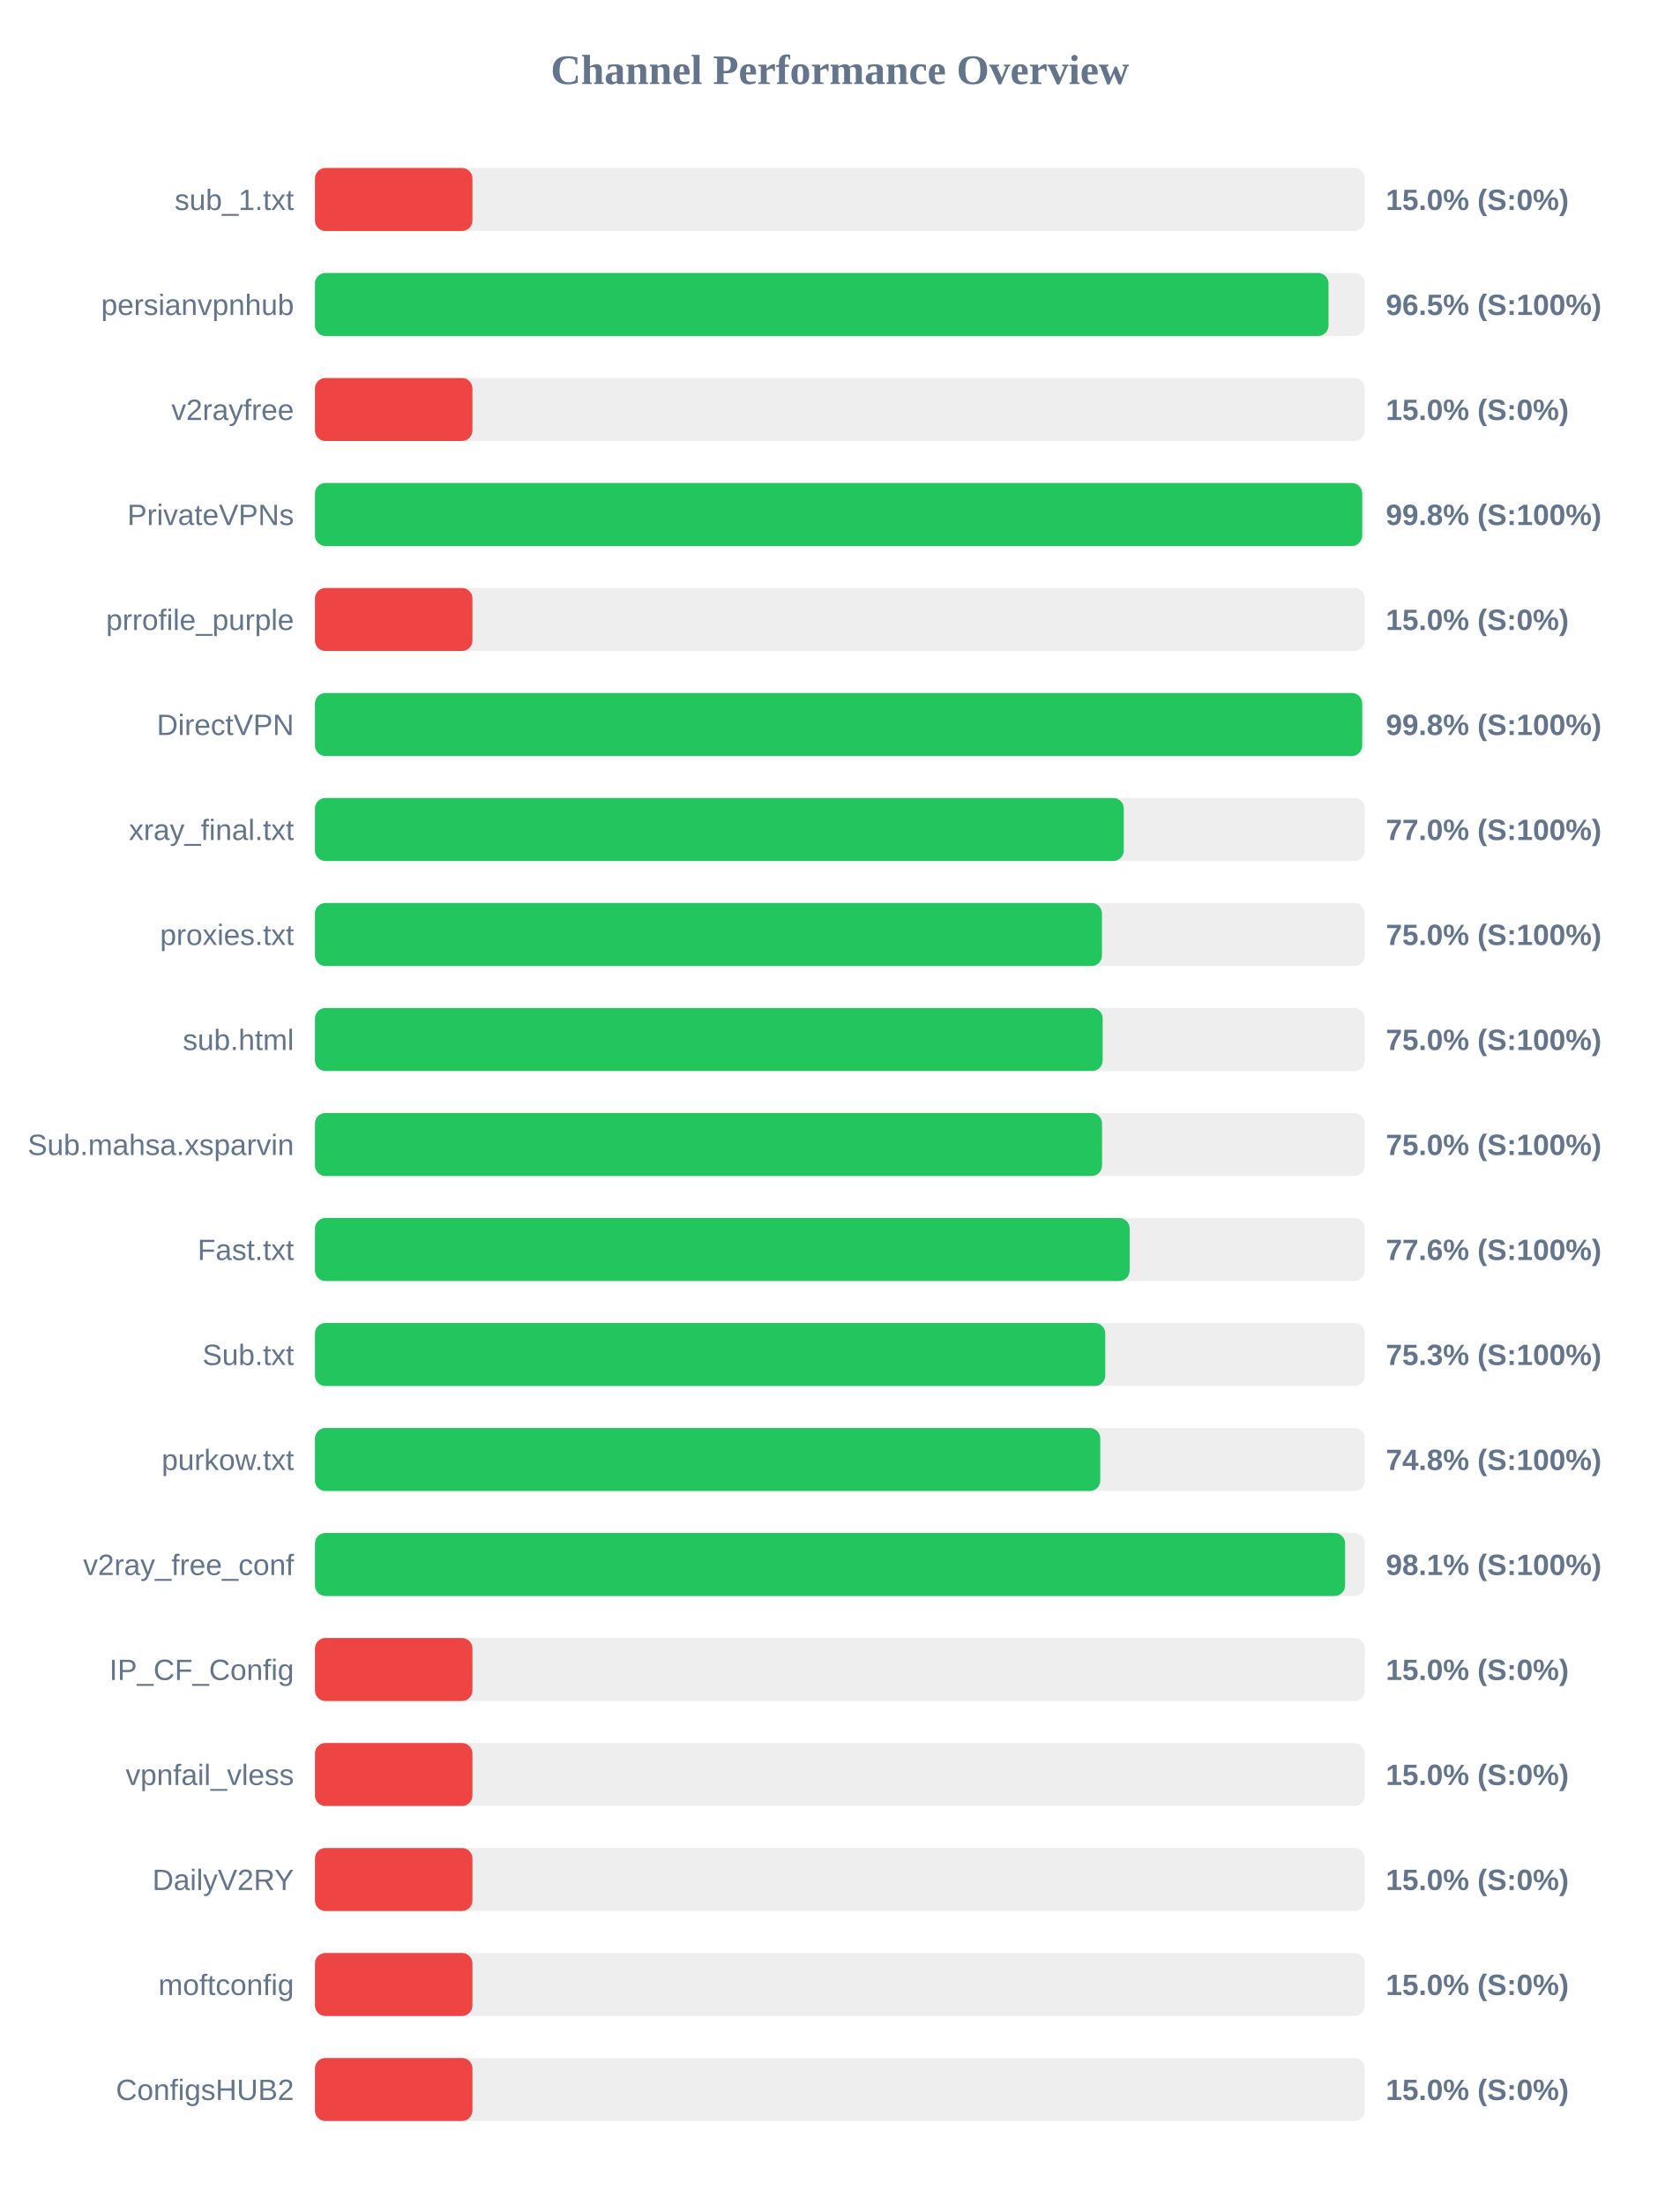
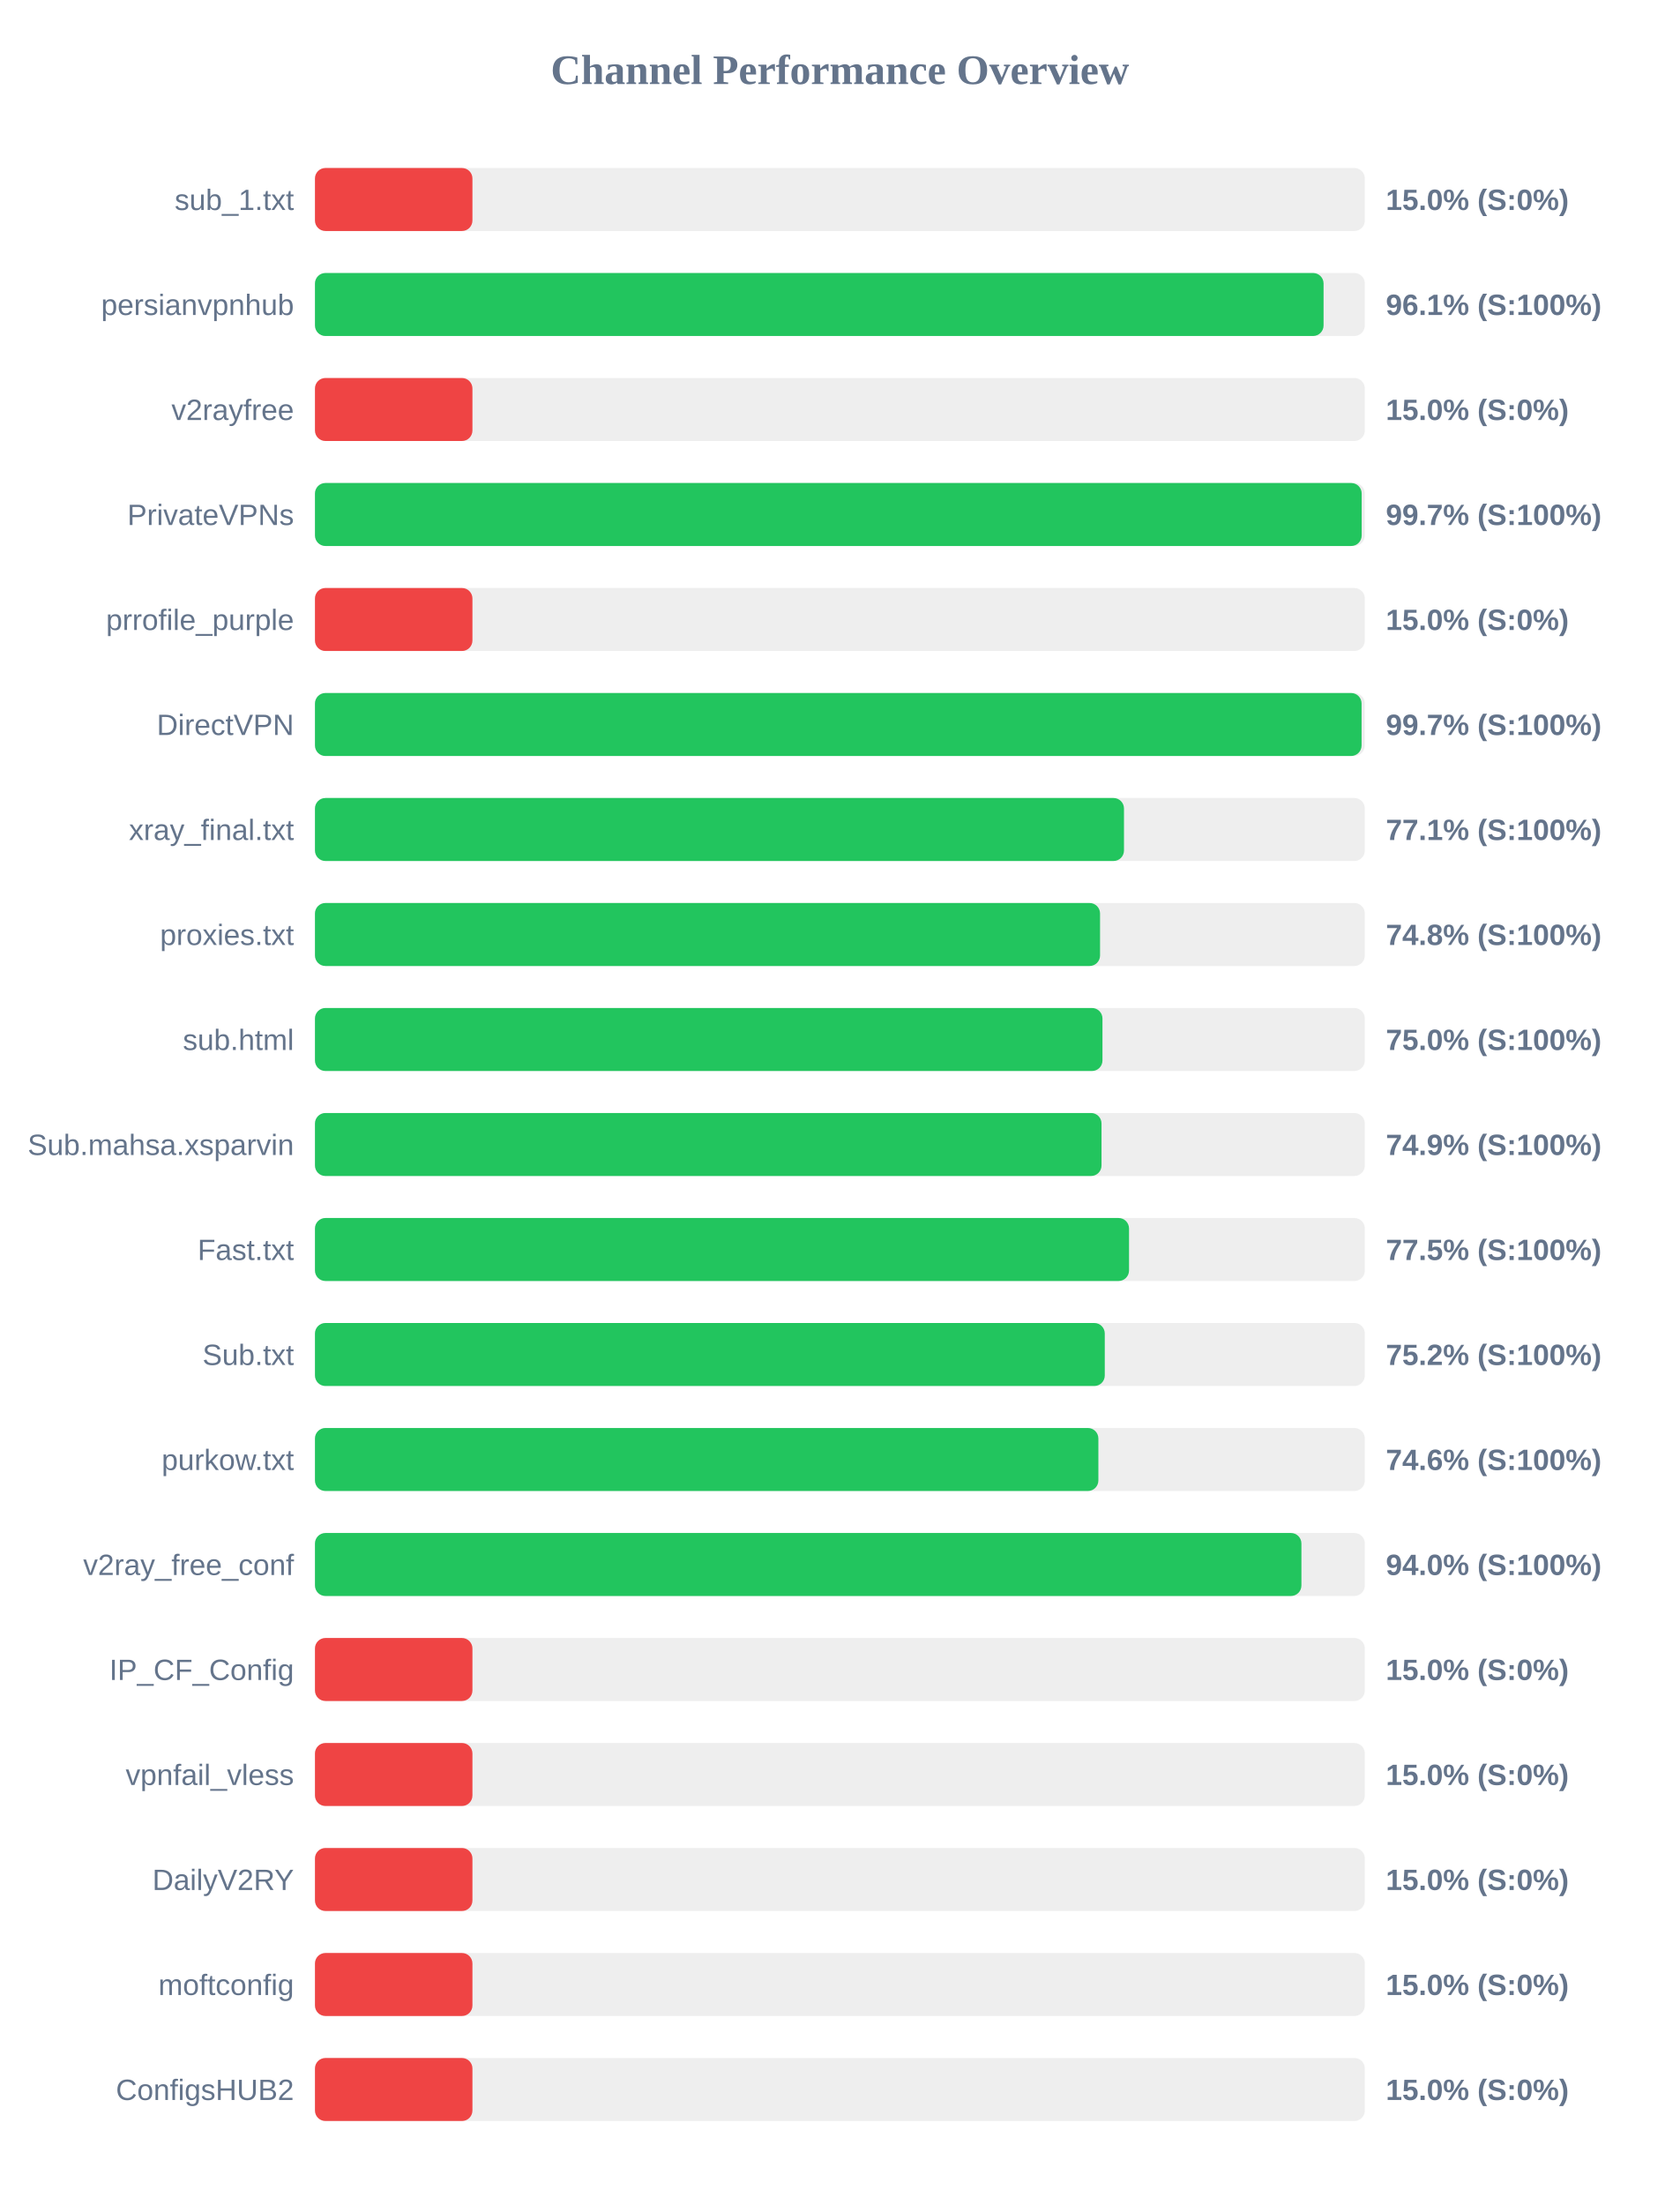
<svg xmlns="http://www.w3.org/2000/svg" width="800" height="1050" version="1.1">
  <style>
        .row { font: 14px Arial; fill: #64748b; }
        .score { font: bold 14px Arial; fill: #64748b; }
    </style>
  <text x="400" y="40" text-anchor="middle" font-size="20px" font-weight="bold" fill="#64748b">Channel Performance Overview</text>
  <rect x="150" y="80" width="500" height="30" fill="#eee" rx="5" />
  <rect x="150" y="80" width="75.0" height="30" fill="#ef4444" rx="5" />
  <text x="140" y="100" text-anchor="end" class="row">sub_1.txt</text>
  <text x="660" y="100" text-anchor="start" class="score">15.0% (S:0%)</text>
  <rect x="150" y="130" width="500" height="30" fill="#eee" rx="5" />
-   <rect x="150" y="130" width="482.7" height="30" fill="#22c55e" rx="5" />
+   <rect x="150" y="130" width="480.35" height="30" fill="#22c55e" rx="5" />
  <text x="140" y="150" text-anchor="end" class="row">persianvpnhub</text>
-   <text x="660" y="150" text-anchor="start" class="score">96.5% (S:100%)</text>
+   <text x="660" y="150" text-anchor="start" class="score">96.1% (S:100%)</text>
  <rect x="150" y="180" width="500" height="30" fill="#eee" rx="5" />
  <rect x="150" y="180" width="75.0" height="30" fill="#ef4444" rx="5" />
  <text x="140" y="200" text-anchor="end" class="row">v2rayfree</text>
  <text x="660" y="200" text-anchor="start" class="score">15.0% (S:0%)</text>
  <rect x="150" y="230" width="500" height="30" fill="#eee" rx="5" />
-   <rect x="150" y="230" width="498.75" height="30" fill="#22c55e" rx="5" />
+   <rect x="150" y="230" width="498.5" height="30" fill="#22c55e" rx="5" />
  <text x="140" y="250" text-anchor="end" class="row">PrivateVPNs</text>
-   <text x="660" y="250" text-anchor="start" class="score">99.8% (S:100%)</text>
+   <text x="660" y="250" text-anchor="start" class="score">99.7% (S:100%)</text>
  <rect x="150" y="280" width="500" height="30" fill="#eee" rx="5" />
  <rect x="150" y="280" width="75.0" height="30" fill="#ef4444" rx="5" />
  <text x="140" y="300" text-anchor="end" class="row">prrofile_purple</text>
  <text x="660" y="300" text-anchor="start" class="score">15.0% (S:0%)</text>
  <rect x="150" y="330" width="500" height="30" fill="#eee" rx="5" />
-   <rect x="150" y="330" width="498.75" height="30" fill="#22c55e" rx="5" />
+   <rect x="150" y="330" width="498.45" height="30" fill="#22c55e" rx="5" />
  <text x="140" y="350" text-anchor="end" class="row">DirectVPN</text>
-   <text x="660" y="350" text-anchor="start" class="score">99.8% (S:100%)</text>
+   <text x="660" y="350" text-anchor="start" class="score">99.7% (S:100%)</text>
  <rect x="150" y="380" width="500" height="30" fill="#eee" rx="5" />
-   <rect x="150" y="380" width="385.2" height="30" fill="#22c55e" rx="5" />
+   <rect x="150" y="380" width="385.3" height="30" fill="#22c55e" rx="5" />
  <text x="140" y="400" text-anchor="end" class="row">xray_final.txt</text>
-   <text x="660" y="400" text-anchor="start" class="score">77.0% (S:100%)</text>
+   <text x="660" y="400" text-anchor="start" class="score">77.1% (S:100%)</text>
  <rect x="150" y="430" width="500" height="30" fill="#eee" rx="5" />
-   <rect x="150" y="430" width="374.8" height="30" fill="#22c55e" rx="5" />
+   <rect x="150" y="430" width="373.9" height="30" fill="#22c55e" rx="5" />
  <text x="140" y="450" text-anchor="end" class="row">proxies.txt</text>
-   <text x="660" y="450" text-anchor="start" class="score">75.0% (S:100%)</text>
+   <text x="660" y="450" text-anchor="start" class="score">74.8% (S:100%)</text>
  <rect x="150" y="480" width="500" height="30" fill="#eee" rx="5" />
-   <rect x="150" y="480" width="375.15" height="30" fill="#22c55e" rx="5" />
+   <rect x="150" y="480" width="375.05" height="30" fill="#22c55e" rx="5" />
  <text x="140" y="500" text-anchor="end" class="row">sub.html</text>
  <text x="660" y="500" text-anchor="start" class="score">75.0% (S:100%)</text>
  <rect x="150" y="530" width="500" height="30" fill="#eee" rx="5" />
-   <rect x="150" y="530" width="374.85" height="30" fill="#22c55e" rx="5" />
+   <rect x="150" y="530" width="374.6" height="30" fill="#22c55e" rx="5" />
  <text x="140" y="550" text-anchor="end" class="row">Sub.mahsa.xsparvin</text>
-   <text x="660" y="550" text-anchor="start" class="score">75.0% (S:100%)</text>
+   <text x="660" y="550" text-anchor="start" class="score">74.9% (S:100%)</text>
  <rect x="150" y="580" width="500" height="30" fill="#eee" rx="5" />
-   <rect x="150" y="580" width="388.0" height="30" fill="#22c55e" rx="5" />
+   <rect x="150" y="580" width="387.7" height="30" fill="#22c55e" rx="5" />
  <text x="140" y="600" text-anchor="end" class="row">Fast.txt</text>
-   <text x="660" y="600" text-anchor="start" class="score">77.6% (S:100%)</text>
+   <text x="660" y="600" text-anchor="start" class="score">77.5% (S:100%)</text>
  <rect x="150" y="630" width="500" height="30" fill="#eee" rx="5" />
-   <rect x="150" y="630" width="376.4" height="30" fill="#22c55e" rx="5" />
+   <rect x="150" y="630" width="376.15" height="30" fill="#22c55e" rx="5" />
  <text x="140" y="650" text-anchor="end" class="row">Sub.txt</text>
-   <text x="660" y="650" text-anchor="start" class="score">75.3% (S:100%)</text>
+   <text x="660" y="650" text-anchor="start" class="score">75.2% (S:100%)</text>
  <rect x="150" y="680" width="500" height="30" fill="#eee" rx="5" />
-   <rect x="150" y="680" width="374.0" height="30" fill="#22c55e" rx="5" />
+   <rect x="150" y="680" width="373.1" height="30" fill="#22c55e" rx="5" />
  <text x="140" y="700" text-anchor="end" class="row">purkow.txt</text>
-   <text x="660" y="700" text-anchor="start" class="score">74.8% (S:100%)</text>
+   <text x="660" y="700" text-anchor="start" class="score">74.6% (S:100%)</text>
  <rect x="150" y="730" width="500" height="30" fill="#eee" rx="5" />
-   <rect x="150" y="730" width="490.6" height="30" fill="#22c55e" rx="5" />
+   <rect x="150" y="730" width="469.8" height="30" fill="#22c55e" rx="5" />
  <text x="140" y="750" text-anchor="end" class="row">v2ray_free_conf</text>
-   <text x="660" y="750" text-anchor="start" class="score">98.1% (S:100%)</text>
+   <text x="660" y="750" text-anchor="start" class="score">94.0% (S:100%)</text>
  <rect x="150" y="780" width="500" height="30" fill="#eee" rx="5" />
  <rect x="150" y="780" width="75.0" height="30" fill="#ef4444" rx="5" />
  <text x="140" y="800" text-anchor="end" class="row">IP_CF_Config</text>
  <text x="660" y="800" text-anchor="start" class="score">15.0% (S:0%)</text>
  <rect x="150" y="830" width="500" height="30" fill="#eee" rx="5" />
  <rect x="150" y="830" width="75.0" height="30" fill="#ef4444" rx="5" />
  <text x="140" y="850" text-anchor="end" class="row">vpnfail_vless</text>
  <text x="660" y="850" text-anchor="start" class="score">15.0% (S:0%)</text>
  <rect x="150" y="880" width="500" height="30" fill="#eee" rx="5" />
  <rect x="150" y="880" width="75.0" height="30" fill="#ef4444" rx="5" />
  <text x="140" y="900" text-anchor="end" class="row">DailyV2RY</text>
  <text x="660" y="900" text-anchor="start" class="score">15.0% (S:0%)</text>
  <rect x="150" y="930" width="500" height="30" fill="#eee" rx="5" />
  <rect x="150" y="930" width="75.0" height="30" fill="#ef4444" rx="5" />
  <text x="140" y="950" text-anchor="end" class="row">moftconfig</text>
  <text x="660" y="950" text-anchor="start" class="score">15.0% (S:0%)</text>
  <rect x="150" y="980" width="500" height="30" fill="#eee" rx="5" />
  <rect x="150" y="980" width="75.0" height="30" fill="#ef4444" rx="5" />
  <text x="140" y="1000" text-anchor="end" class="row">ConfigsHUB2</text>
  <text x="660" y="1000" text-anchor="start" class="score">15.0% (S:0%)</text>
</svg>
